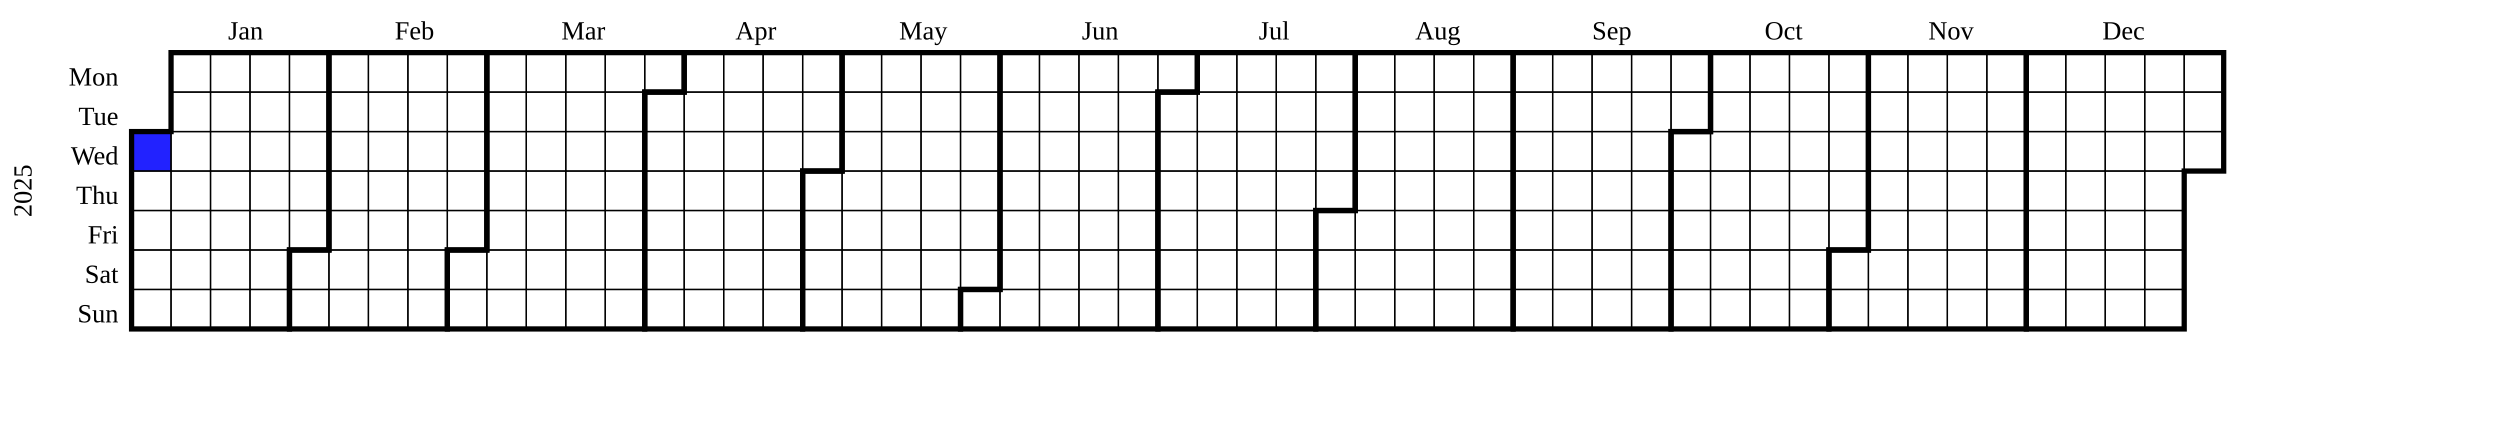
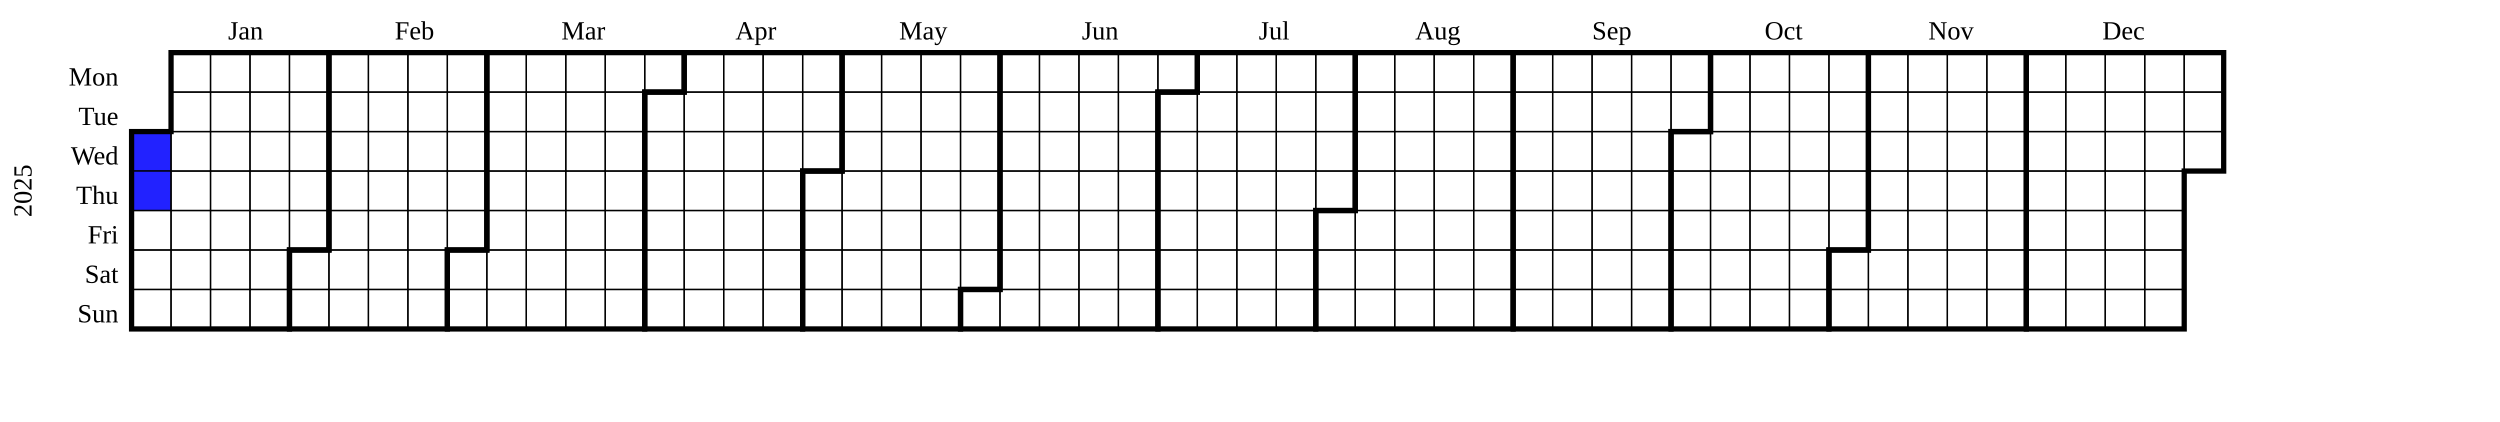
<svg xmlns="http://www.w3.org/2000/svg" width="950" height="160" viewBox="0 0 950 160" class="chart">
  <g transform="translate(20,20)">
    <g class="year" font-size="smaller" transform="translate(30,0)">
      <text class="year-title" transform="translate(-38,52.5)rotate(-90)" text-anchor="middle">2025</text>
      <rect fill="rgb(34, 34, 255)" class="day" stroke="black" stroke-width="0.5" width="15" height="15" x="0" y="30" />
-       <rect fill="transparent" class="day" stroke="black" stroke-width="0.5" width="15" height="15" x="0" y="45" />
+       <rect fill="rgb(34, 34, 255)" class="day" stroke="black" stroke-width="0.5" width="15" height="15" x="0" y="45" />
      <rect fill="transparent" class="day" stroke="black" stroke-width="0.5" width="15" height="15" x="0" y="60" />
      <rect fill="transparent" class="day" stroke="black" stroke-width="0.5" width="15" height="15" x="0" y="75" />
      <rect fill="transparent" class="day" stroke="black" stroke-width="0.5" width="15" height="15" x="0" y="90" />
      <rect fill="transparent" class="day" stroke="black" stroke-width="0.5" width="15" height="15" x="15" y="0" />
      <rect fill="transparent" class="day" stroke="black" stroke-width="0.5" width="15" height="15" x="15" y="15" />
      <rect fill="transparent" class="day" stroke="black" stroke-width="0.5" width="15" height="15" x="15" y="30" />
      <rect fill="transparent" class="day" stroke="black" stroke-width="0.5" width="15" height="15" x="15" y="45" />
      <rect fill="transparent" class="day" stroke="black" stroke-width="0.5" width="15" height="15" x="15" y="60" />
      <rect fill="transparent" class="day" stroke="black" stroke-width="0.5" width="15" height="15" x="15" y="75" />
      <rect fill="transparent" class="day" stroke="black" stroke-width="0.5" width="15" height="15" x="15" y="90" />
      <rect fill="transparent" class="day" stroke="black" stroke-width="0.5" width="15" height="15" x="30" y="0" />
      <rect fill="transparent" class="day" stroke="black" stroke-width="0.5" width="15" height="15" x="30" y="15" />
      <rect fill="transparent" class="day" stroke="black" stroke-width="0.5" width="15" height="15" x="30" y="30" />
      <rect fill="transparent" class="day" stroke="black" stroke-width="0.5" width="15" height="15" x="30" y="45" />
      <rect fill="transparent" class="day" stroke="black" stroke-width="0.5" width="15" height="15" x="30" y="60" />
      <rect fill="transparent" class="day" stroke="black" stroke-width="0.5" width="15" height="15" x="30" y="75" />
      <rect fill="transparent" class="day" stroke="black" stroke-width="0.5" width="15" height="15" x="30" y="90" />
      <rect fill="transparent" class="day" stroke="black" stroke-width="0.5" width="15" height="15" x="45" y="0" />
      <rect fill="transparent" class="day" stroke="black" stroke-width="0.5" width="15" height="15" x="45" y="15" />
      <rect fill="transparent" class="day" stroke="black" stroke-width="0.5" width="15" height="15" x="45" y="30" />
      <rect fill="transparent" class="day" stroke="black" stroke-width="0.5" width="15" height="15" x="45" y="45" />
      <rect fill="transparent" class="day" stroke="black" stroke-width="0.5" width="15" height="15" x="45" y="60" />
      <rect fill="transparent" class="day" stroke="black" stroke-width="0.5" width="15" height="15" x="45" y="75" />
      <rect fill="transparent" class="day" stroke="black" stroke-width="0.5" width="15" height="15" x="45" y="90" />
      <rect fill="transparent" class="day" stroke="black" stroke-width="0.5" width="15" height="15" x="60" y="0" />
      <rect fill="transparent" class="day" stroke="black" stroke-width="0.5" width="15" height="15" x="60" y="15" />
      <rect fill="transparent" class="day" stroke="black" stroke-width="0.5" width="15" height="15" x="60" y="30" />
      <rect fill="transparent" class="day" stroke="black" stroke-width="0.5" width="15" height="15" x="60" y="45" />
      <rect fill="transparent" class="day" stroke="black" stroke-width="0.5" width="15" height="15" x="60" y="60" />
      <rect fill="transparent" class="day" stroke="black" stroke-width="0.5" width="15" height="15" x="60" y="75" />
      <rect fill="transparent" class="day" stroke="black" stroke-width="0.5" width="15" height="15" x="60" y="90" />
      <rect fill="transparent" class="day" stroke="black" stroke-width="0.5" width="15" height="15" x="75" y="0" />
      <rect fill="transparent" class="day" stroke="black" stroke-width="0.5" width="15" height="15" x="75" y="15" />
      <rect fill="transparent" class="day" stroke="black" stroke-width="0.5" width="15" height="15" x="75" y="30" />
      <rect fill="transparent" class="day" stroke="black" stroke-width="0.5" width="15" height="15" x="75" y="45" />
      <rect fill="transparent" class="day" stroke="black" stroke-width="0.5" width="15" height="15" x="75" y="60" />
      <rect fill="transparent" class="day" stroke="black" stroke-width="0.5" width="15" height="15" x="75" y="75" />
      <rect fill="transparent" class="day" stroke="black" stroke-width="0.5" width="15" height="15" x="75" y="90" />
      <rect fill="transparent" class="day" stroke="black" stroke-width="0.5" width="15" height="15" x="90" y="0" />
      <rect fill="transparent" class="day" stroke="black" stroke-width="0.5" width="15" height="15" x="90" y="15" />
      <rect fill="transparent" class="day" stroke="black" stroke-width="0.5" width="15" height="15" x="90" y="30" />
      <rect fill="transparent" class="day" stroke="black" stroke-width="0.5" width="15" height="15" x="90" y="45" />
      <rect fill="transparent" class="day" stroke="black" stroke-width="0.5" width="15" height="15" x="90" y="60" />
      <rect fill="transparent" class="day" stroke="black" stroke-width="0.5" width="15" height="15" x="90" y="75" />
      <rect fill="transparent" class="day" stroke="black" stroke-width="0.5" width="15" height="15" x="90" y="90" />
      <rect fill="transparent" class="day" stroke="black" stroke-width="0.5" width="15" height="15" x="105" y="0" />
      <rect fill="transparent" class="day" stroke="black" stroke-width="0.5" width="15" height="15" x="105" y="15" />
      <rect fill="transparent" class="day" stroke="black" stroke-width="0.5" width="15" height="15" x="105" y="30" />
      <rect fill="transparent" class="day" stroke="black" stroke-width="0.5" width="15" height="15" x="105" y="45" />
      <rect fill="transparent" class="day" stroke="black" stroke-width="0.5" width="15" height="15" x="105" y="60" />
      <rect fill="transparent" class="day" stroke="black" stroke-width="0.5" width="15" height="15" x="105" y="75" />
      <rect fill="transparent" class="day" stroke="black" stroke-width="0.5" width="15" height="15" x="105" y="90" />
      <rect fill="transparent" class="day" stroke="black" stroke-width="0.5" width="15" height="15" x="120" y="0" />
      <rect fill="transparent" class="day" stroke="black" stroke-width="0.5" width="15" height="15" x="120" y="15" />
      <rect fill="transparent" class="day" stroke="black" stroke-width="0.5" width="15" height="15" x="120" y="30" />
      <rect fill="transparent" class="day" stroke="black" stroke-width="0.5" width="15" height="15" x="120" y="45" />
      <rect fill="transparent" class="day" stroke="black" stroke-width="0.5" width="15" height="15" x="120" y="60" />
      <rect fill="transparent" class="day" stroke="black" stroke-width="0.5" width="15" height="15" x="120" y="75" />
      <rect fill="transparent" class="day" stroke="black" stroke-width="0.5" width="15" height="15" x="120" y="90" />
      <rect fill="transparent" class="day" stroke="black" stroke-width="0.5" width="15" height="15" x="135" y="0" />
      <rect fill="transparent" class="day" stroke="black" stroke-width="0.5" width="15" height="15" x="135" y="15" />
      <rect fill="transparent" class="day" stroke="black" stroke-width="0.5" width="15" height="15" x="135" y="30" />
      <rect fill="transparent" class="day" stroke="black" stroke-width="0.5" width="15" height="15" x="135" y="45" />
      <rect fill="transparent" class="day" stroke="black" stroke-width="0.5" width="15" height="15" x="135" y="60" />
      <rect fill="transparent" class="day" stroke="black" stroke-width="0.5" width="15" height="15" x="135" y="75" />
      <rect fill="transparent" class="day" stroke="black" stroke-width="0.5" width="15" height="15" x="135" y="90" />
      <rect fill="transparent" class="day" stroke="black" stroke-width="0.5" width="15" height="15" x="150" y="0" />
      <rect fill="transparent" class="day" stroke="black" stroke-width="0.5" width="15" height="15" x="150" y="15" />
      <rect fill="transparent" class="day" stroke="black" stroke-width="0.5" width="15" height="15" x="150" y="30" />
      <rect fill="transparent" class="day" stroke="black" stroke-width="0.5" width="15" height="15" x="150" y="45" />
      <rect fill="transparent" class="day" stroke="black" stroke-width="0.5" width="15" height="15" x="150" y="60" />
      <rect fill="transparent" class="day" stroke="black" stroke-width="0.5" width="15" height="15" x="150" y="75" />
      <rect fill="transparent" class="day" stroke="black" stroke-width="0.5" width="15" height="15" x="150" y="90" />
      <rect fill="transparent" class="day" stroke="black" stroke-width="0.5" width="15" height="15" x="165" y="0" />
      <rect fill="transparent" class="day" stroke="black" stroke-width="0.5" width="15" height="15" x="165" y="15" />
      <rect fill="transparent" class="day" stroke="black" stroke-width="0.5" width="15" height="15" x="165" y="30" />
      <rect fill="transparent" class="day" stroke="black" stroke-width="0.5" width="15" height="15" x="165" y="45" />
      <rect fill="transparent" class="day" stroke="black" stroke-width="0.5" width="15" height="15" x="165" y="60" />
      <rect fill="transparent" class="day" stroke="black" stroke-width="0.5" width="15" height="15" x="165" y="75" />
      <rect fill="transparent" class="day" stroke="black" stroke-width="0.5" width="15" height="15" x="165" y="90" />
      <rect fill="transparent" class="day" stroke="black" stroke-width="0.5" width="15" height="15" x="180" y="0" />
      <rect fill="transparent" class="day" stroke="black" stroke-width="0.5" width="15" height="15" x="180" y="15" />
      <rect fill="transparent" class="day" stroke="black" stroke-width="0.5" width="15" height="15" x="180" y="30" />
      <rect fill="transparent" class="day" stroke="black" stroke-width="0.5" width="15" height="15" x="180" y="45" />
      <rect fill="transparent" class="day" stroke="black" stroke-width="0.5" width="15" height="15" x="180" y="60" />
      <rect fill="transparent" class="day" stroke="black" stroke-width="0.5" width="15" height="15" x="180" y="75" />
      <rect fill="transparent" class="day" stroke="black" stroke-width="0.5" width="15" height="15" x="180" y="90" />
      <rect fill="transparent" class="day" stroke="black" stroke-width="0.5" width="15" height="15" x="195" y="0" />
      <rect fill="transparent" class="day" stroke="black" stroke-width="0.5" width="15" height="15" x="195" y="15" />
      <rect fill="transparent" class="day" stroke="black" stroke-width="0.5" width="15" height="15" x="195" y="30" />
      <rect fill="transparent" class="day" stroke="black" stroke-width="0.5" width="15" height="15" x="195" y="45" />
      <rect fill="transparent" class="day" stroke="black" stroke-width="0.5" width="15" height="15" x="195" y="60" />
      <rect fill="transparent" class="day" stroke="black" stroke-width="0.5" width="15" height="15" x="195" y="75" />
      <rect fill="transparent" class="day" stroke="black" stroke-width="0.5" width="15" height="15" x="195" y="90" />
      <rect fill="transparent" class="day" stroke="black" stroke-width="0.5" width="15" height="15" x="210" y="0" />
      <rect fill="transparent" class="day" stroke="black" stroke-width="0.5" width="15" height="15" x="210" y="15" />
      <rect fill="transparent" class="day" stroke="black" stroke-width="0.5" width="15" height="15" x="210" y="30" />
      <rect fill="transparent" class="day" stroke="black" stroke-width="0.5" width="15" height="15" x="210" y="45" />
      <rect fill="transparent" class="day" stroke="black" stroke-width="0.5" width="15" height="15" x="210" y="60" />
      <rect fill="transparent" class="day" stroke="black" stroke-width="0.5" width="15" height="15" x="210" y="75" />
      <rect fill="transparent" class="day" stroke="black" stroke-width="0.5" width="15" height="15" x="210" y="90" />
      <rect fill="transparent" class="day" stroke="black" stroke-width="0.5" width="15" height="15" x="225" y="0" />
      <rect fill="transparent" class="day" stroke="black" stroke-width="0.5" width="15" height="15" x="225" y="15" />
      <rect fill="transparent" class="day" stroke="black" stroke-width="0.5" width="15" height="15" x="225" y="30" />
      <rect fill="transparent" class="day" stroke="black" stroke-width="0.5" width="15" height="15" x="225" y="45" />
      <rect fill="transparent" class="day" stroke="black" stroke-width="0.5" width="15" height="15" x="225" y="60" />
      <rect fill="transparent" class="day" stroke="black" stroke-width="0.5" width="15" height="15" x="225" y="75" />
      <rect fill="transparent" class="day" stroke="black" stroke-width="0.5" width="15" height="15" x="225" y="90" />
      <rect fill="transparent" class="day" stroke="black" stroke-width="0.5" width="15" height="15" x="240" y="0" />
      <rect fill="transparent" class="day" stroke="black" stroke-width="0.5" width="15" height="15" x="240" y="15" />
      <rect fill="transparent" class="day" stroke="black" stroke-width="0.5" width="15" height="15" x="240" y="30" />
      <rect fill="transparent" class="day" stroke="black" stroke-width="0.5" width="15" height="15" x="240" y="45" />
      <rect fill="transparent" class="day" stroke="black" stroke-width="0.5" width="15" height="15" x="240" y="60" />
      <rect fill="transparent" class="day" stroke="black" stroke-width="0.5" width="15" height="15" x="240" y="75" />
      <rect fill="transparent" class="day" stroke="black" stroke-width="0.5" width="15" height="15" x="240" y="90" />
      <rect fill="transparent" class="day" stroke="black" stroke-width="0.5" width="15" height="15" x="255" y="0" />
      <rect fill="transparent" class="day" stroke="black" stroke-width="0.5" width="15" height="15" x="255" y="15" />
      <rect fill="transparent" class="day" stroke="black" stroke-width="0.5" width="15" height="15" x="255" y="30" />
      <rect fill="transparent" class="day" stroke="black" stroke-width="0.5" width="15" height="15" x="255" y="45" />
      <rect fill="transparent" class="day" stroke="black" stroke-width="0.5" width="15" height="15" x="255" y="60" />
      <rect fill="transparent" class="day" stroke="black" stroke-width="0.5" width="15" height="15" x="255" y="75" />
      <rect fill="transparent" class="day" stroke="black" stroke-width="0.5" width="15" height="15" x="255" y="90" />
      <rect fill="transparent" class="day" stroke="black" stroke-width="0.5" width="15" height="15" x="270" y="0" />
      <rect fill="transparent" class="day" stroke="black" stroke-width="0.5" width="15" height="15" x="270" y="15" />
      <rect fill="transparent" class="day" stroke="black" stroke-width="0.5" width="15" height="15" x="270" y="30" />
      <rect fill="transparent" class="day" stroke="black" stroke-width="0.5" width="15" height="15" x="270" y="45" />
      <rect fill="transparent" class="day" stroke="black" stroke-width="0.5" width="15" height="15" x="270" y="60" />
      <rect fill="transparent" class="day" stroke="black" stroke-width="0.5" width="15" height="15" x="270" y="75" />
      <rect fill="transparent" class="day" stroke="black" stroke-width="0.5" width="15" height="15" x="270" y="90" />
      <rect fill="transparent" class="day" stroke="black" stroke-width="0.5" width="15" height="15" x="285" y="0" />
      <rect fill="transparent" class="day" stroke="black" stroke-width="0.5" width="15" height="15" x="285" y="15" />
      <rect fill="transparent" class="day" stroke="black" stroke-width="0.5" width="15" height="15" x="285" y="30" />
      <rect fill="transparent" class="day" stroke="black" stroke-width="0.5" width="15" height="15" x="285" y="45" />
      <rect fill="transparent" class="day" stroke="black" stroke-width="0.5" width="15" height="15" x="285" y="60" />
      <rect fill="transparent" class="day" stroke="black" stroke-width="0.5" width="15" height="15" x="285" y="75" />
      <rect fill="transparent" class="day" stroke="black" stroke-width="0.5" width="15" height="15" x="285" y="90" />
      <rect fill="transparent" class="day" stroke="black" stroke-width="0.5" width="15" height="15" x="300" y="0" />
      <rect fill="transparent" class="day" stroke="black" stroke-width="0.5" width="15" height="15" x="300" y="15" />
      <rect fill="transparent" class="day" stroke="black" stroke-width="0.5" width="15" height="15" x="300" y="30" />
      <rect fill="transparent" class="day" stroke="black" stroke-width="0.5" width="15" height="15" x="300" y="45" />
      <rect fill="transparent" class="day" stroke="black" stroke-width="0.5" width="15" height="15" x="300" y="60" />
      <rect fill="transparent" class="day" stroke="black" stroke-width="0.5" width="15" height="15" x="300" y="75" />
      <rect fill="transparent" class="day" stroke="black" stroke-width="0.5" width="15" height="15" x="300" y="90" />
      <rect fill="transparent" class="day" stroke="black" stroke-width="0.5" width="15" height="15" x="315" y="0" />
      <rect fill="transparent" class="day" stroke="black" stroke-width="0.5" width="15" height="15" x="315" y="15" />
      <rect fill="transparent" class="day" stroke="black" stroke-width="0.5" width="15" height="15" x="315" y="30" />
      <rect fill="transparent" class="day" stroke="black" stroke-width="0.5" width="15" height="15" x="315" y="45" />
      <rect fill="transparent" class="day" stroke="black" stroke-width="0.5" width="15" height="15" x="315" y="60" />
      <rect fill="transparent" class="day" stroke="black" stroke-width="0.5" width="15" height="15" x="315" y="75" />
      <rect fill="transparent" class="day" stroke="black" stroke-width="0.5" width="15" height="15" x="315" y="90" />
      <rect fill="transparent" class="day" stroke="black" stroke-width="0.5" width="15" height="15" x="330" y="0" />
      <rect fill="transparent" class="day" stroke="black" stroke-width="0.5" width="15" height="15" x="330" y="15" />
      <rect fill="transparent" class="day" stroke="black" stroke-width="0.5" width="15" height="15" x="330" y="30" />
      <rect fill="transparent" class="day" stroke="black" stroke-width="0.5" width="15" height="15" x="330" y="45" />
      <rect fill="transparent" class="day" stroke="black" stroke-width="0.5" width="15" height="15" x="330" y="60" />
      <rect fill="transparent" class="day" stroke="black" stroke-width="0.5" width="15" height="15" x="330" y="75" />
      <rect fill="transparent" class="day" stroke="black" stroke-width="0.5" width="15" height="15" x="330" y="90" />
      <rect fill="transparent" class="day" stroke="black" stroke-width="0.5" width="15" height="15" x="345" y="0" />
      <rect fill="transparent" class="day" stroke="black" stroke-width="0.5" width="15" height="15" x="345" y="15" />
      <rect fill="transparent" class="day" stroke="black" stroke-width="0.5" width="15" height="15" x="345" y="30" />
      <rect fill="transparent" class="day" stroke="black" stroke-width="0.5" width="15" height="15" x="345" y="45" />
      <rect fill="transparent" class="day" stroke="black" stroke-width="0.5" width="15" height="15" x="345" y="60" />
      <rect fill="transparent" class="day" stroke="black" stroke-width="0.5" width="15" height="15" x="345" y="75" />
      <rect fill="transparent" class="day" stroke="black" stroke-width="0.5" width="15" height="15" x="345" y="90" />
      <rect fill="transparent" class="day" stroke="black" stroke-width="0.5" width="15" height="15" x="360" y="0" />
      <rect fill="transparent" class="day" stroke="black" stroke-width="0.5" width="15" height="15" x="360" y="15" />
      <rect fill="transparent" class="day" stroke="black" stroke-width="0.5" width="15" height="15" x="360" y="30" />
      <rect fill="transparent" class="day" stroke="black" stroke-width="0.5" width="15" height="15" x="360" y="45" />
      <rect fill="transparent" class="day" stroke="black" stroke-width="0.5" width="15" height="15" x="360" y="60" />
      <rect fill="transparent" class="day" stroke="black" stroke-width="0.5" width="15" height="15" x="360" y="75" />
      <rect fill="transparent" class="day" stroke="black" stroke-width="0.5" width="15" height="15" x="360" y="90" />
      <rect fill="transparent" class="day" stroke="black" stroke-width="0.5" width="15" height="15" x="375" y="0" />
      <rect fill="transparent" class="day" stroke="black" stroke-width="0.5" width="15" height="15" x="375" y="15" />
      <rect fill="transparent" class="day" stroke="black" stroke-width="0.5" width="15" height="15" x="375" y="30" />
      <rect fill="transparent" class="day" stroke="black" stroke-width="0.5" width="15" height="15" x="375" y="45" />
      <rect fill="transparent" class="day" stroke="black" stroke-width="0.5" width="15" height="15" x="375" y="60" />
      <rect fill="transparent" class="day" stroke="black" stroke-width="0.5" width="15" height="15" x="375" y="75" />
      <rect fill="transparent" class="day" stroke="black" stroke-width="0.5" width="15" height="15" x="375" y="90" />
      <rect fill="transparent" class="day" stroke="black" stroke-width="0.5" width="15" height="15" x="390" y="0" />
      <rect fill="transparent" class="day" stroke="black" stroke-width="0.5" width="15" height="15" x="390" y="15" />
      <rect fill="transparent" class="day" stroke="black" stroke-width="0.5" width="15" height="15" x="390" y="30" />
      <rect fill="transparent" class="day" stroke="black" stroke-width="0.5" width="15" height="15" x="390" y="45" />
      <rect fill="transparent" class="day" stroke="black" stroke-width="0.5" width="15" height="15" x="390" y="60" />
      <rect fill="transparent" class="day" stroke="black" stroke-width="0.5" width="15" height="15" x="390" y="75" />
      <rect fill="transparent" class="day" stroke="black" stroke-width="0.5" width="15" height="15" x="390" y="90" />
      <rect fill="transparent" class="day" stroke="black" stroke-width="0.5" width="15" height="15" x="405" y="0" />
      <rect fill="transparent" class="day" stroke="black" stroke-width="0.5" width="15" height="15" x="405" y="15" />
      <rect fill="transparent" class="day" stroke="black" stroke-width="0.5" width="15" height="15" x="405" y="30" />
      <rect fill="transparent" class="day" stroke="black" stroke-width="0.5" width="15" height="15" x="405" y="45" />
      <rect fill="transparent" class="day" stroke="black" stroke-width="0.5" width="15" height="15" x="405" y="60" />
      <rect fill="transparent" class="day" stroke="black" stroke-width="0.5" width="15" height="15" x="405" y="75" />
      <rect fill="transparent" class="day" stroke="black" stroke-width="0.5" width="15" height="15" x="405" y="90" />
      <rect fill="transparent" class="day" stroke="black" stroke-width="0.5" width="15" height="15" x="420" y="0" />
      <rect fill="transparent" class="day" stroke="black" stroke-width="0.5" width="15" height="15" x="420" y="15" />
      <rect fill="transparent" class="day" stroke="black" stroke-width="0.5" width="15" height="15" x="420" y="30" />
      <rect fill="transparent" class="day" stroke="black" stroke-width="0.5" width="15" height="15" x="420" y="45" />
      <rect fill="transparent" class="day" stroke="black" stroke-width="0.5" width="15" height="15" x="420" y="60" />
      <rect fill="transparent" class="day" stroke="black" stroke-width="0.5" width="15" height="15" x="420" y="75" />
      <rect fill="transparent" class="day" stroke="black" stroke-width="0.5" width="15" height="15" x="420" y="90" />
      <rect fill="transparent" class="day" stroke="black" stroke-width="0.5" width="15" height="15" x="435" y="0" />
      <rect fill="transparent" class="day" stroke="black" stroke-width="0.5" width="15" height="15" x="435" y="15" />
      <rect fill="transparent" class="day" stroke="black" stroke-width="0.5" width="15" height="15" x="435" y="30" />
      <rect fill="transparent" class="day" stroke="black" stroke-width="0.5" width="15" height="15" x="435" y="45" />
      <rect fill="transparent" class="day" stroke="black" stroke-width="0.5" width="15" height="15" x="435" y="60" />
      <rect fill="transparent" class="day" stroke="black" stroke-width="0.5" width="15" height="15" x="435" y="75" />
      <rect fill="transparent" class="day" stroke="black" stroke-width="0.5" width="15" height="15" x="435" y="90" />
      <rect fill="transparent" class="day" stroke="black" stroke-width="0.5" width="15" height="15" x="450" y="0" />
      <rect fill="transparent" class="day" stroke="black" stroke-width="0.5" width="15" height="15" x="450" y="15" />
      <rect fill="transparent" class="day" stroke="black" stroke-width="0.5" width="15" height="15" x="450" y="30" />
      <rect fill="transparent" class="day" stroke="black" stroke-width="0.5" width="15" height="15" x="450" y="45" />
      <rect fill="transparent" class="day" stroke="black" stroke-width="0.5" width="15" height="15" x="450" y="60" />
      <rect fill="transparent" class="day" stroke="black" stroke-width="0.5" width="15" height="15" x="450" y="75" />
      <rect fill="transparent" class="day" stroke="black" stroke-width="0.5" width="15" height="15" x="450" y="90" />
      <rect fill="transparent" class="day" stroke="black" stroke-width="0.5" width="15" height="15" x="465" y="0" />
      <rect fill="transparent" class="day" stroke="black" stroke-width="0.5" width="15" height="15" x="465" y="15" />
      <rect fill="transparent" class="day" stroke="black" stroke-width="0.5" width="15" height="15" x="465" y="30" />
      <rect fill="transparent" class="day" stroke="black" stroke-width="0.5" width="15" height="15" x="465" y="45" />
      <rect fill="transparent" class="day" stroke="black" stroke-width="0.5" width="15" height="15" x="465" y="60" />
      <rect fill="transparent" class="day" stroke="black" stroke-width="0.5" width="15" height="15" x="465" y="75" />
      <rect fill="transparent" class="day" stroke="black" stroke-width="0.5" width="15" height="15" x="465" y="90" />
      <rect fill="transparent" class="day" stroke="black" stroke-width="0.5" width="15" height="15" x="480" y="0" />
      <rect fill="transparent" class="day" stroke="black" stroke-width="0.5" width="15" height="15" x="480" y="15" />
      <rect fill="transparent" class="day" stroke="black" stroke-width="0.5" width="15" height="15" x="480" y="30" />
      <rect fill="transparent" class="day" stroke="black" stroke-width="0.5" width="15" height="15" x="480" y="45" />
      <rect fill="transparent" class="day" stroke="black" stroke-width="0.5" width="15" height="15" x="480" y="60" />
      <rect fill="transparent" class="day" stroke="black" stroke-width="0.5" width="15" height="15" x="480" y="75" />
      <rect fill="transparent" class="day" stroke="black" stroke-width="0.5" width="15" height="15" x="480" y="90" />
      <rect fill="transparent" class="day" stroke="black" stroke-width="0.5" width="15" height="15" x="495" y="0" />
      <rect fill="transparent" class="day" stroke="black" stroke-width="0.5" width="15" height="15" x="495" y="15" />
      <rect fill="transparent" class="day" stroke="black" stroke-width="0.5" width="15" height="15" x="495" y="30" />
      <rect fill="transparent" class="day" stroke="black" stroke-width="0.5" width="15" height="15" x="495" y="45" />
      <rect fill="transparent" class="day" stroke="black" stroke-width="0.5" width="15" height="15" x="495" y="60" />
      <rect fill="transparent" class="day" stroke="black" stroke-width="0.5" width="15" height="15" x="495" y="75" />
      <rect fill="transparent" class="day" stroke="black" stroke-width="0.5" width="15" height="15" x="495" y="90" />
      <rect fill="transparent" class="day" stroke="black" stroke-width="0.5" width="15" height="15" x="510" y="0" />
      <rect fill="transparent" class="day" stroke="black" stroke-width="0.5" width="15" height="15" x="510" y="15" />
      <rect fill="transparent" class="day" stroke="black" stroke-width="0.5" width="15" height="15" x="510" y="30" />
      <rect fill="transparent" class="day" stroke="black" stroke-width="0.5" width="15" height="15" x="510" y="45" />
      <rect fill="transparent" class="day" stroke="black" stroke-width="0.5" width="15" height="15" x="510" y="60" />
      <rect fill="transparent" class="day" stroke="black" stroke-width="0.5" width="15" height="15" x="510" y="75" />
      <rect fill="transparent" class="day" stroke="black" stroke-width="0.5" width="15" height="15" x="510" y="90" />
      <rect fill="transparent" class="day" stroke="black" stroke-width="0.5" width="15" height="15" x="525" y="0" />
      <rect fill="transparent" class="day" stroke="black" stroke-width="0.5" width="15" height="15" x="525" y="15" />
      <rect fill="transparent" class="day" stroke="black" stroke-width="0.5" width="15" height="15" x="525" y="30" />
      <rect fill="transparent" class="day" stroke="black" stroke-width="0.5" width="15" height="15" x="525" y="45" />
      <rect fill="transparent" class="day" stroke="black" stroke-width="0.5" width="15" height="15" x="525" y="60" />
      <rect fill="transparent" class="day" stroke="black" stroke-width="0.5" width="15" height="15" x="525" y="75" />
      <rect fill="transparent" class="day" stroke="black" stroke-width="0.5" width="15" height="15" x="525" y="90" />
      <rect fill="transparent" class="day" stroke="black" stroke-width="0.5" width="15" height="15" x="540" y="0" />
      <rect fill="transparent" class="day" stroke="black" stroke-width="0.5" width="15" height="15" x="540" y="15" />
      <rect fill="transparent" class="day" stroke="black" stroke-width="0.5" width="15" height="15" x="540" y="30" />
      <rect fill="transparent" class="day" stroke="black" stroke-width="0.5" width="15" height="15" x="540" y="45" />
      <rect fill="transparent" class="day" stroke="black" stroke-width="0.5" width="15" height="15" x="540" y="60" />
      <rect fill="transparent" class="day" stroke="black" stroke-width="0.5" width="15" height="15" x="540" y="75" />
      <rect fill="transparent" class="day" stroke="black" stroke-width="0.5" width="15" height="15" x="540" y="90" />
      <rect fill="transparent" class="day" stroke="black" stroke-width="0.5" width="15" height="15" x="555" y="0" />
      <rect fill="transparent" class="day" stroke="black" stroke-width="0.5" width="15" height="15" x="555" y="15" />
      <rect fill="transparent" class="day" stroke="black" stroke-width="0.5" width="15" height="15" x="555" y="30" />
      <rect fill="transparent" class="day" stroke="black" stroke-width="0.5" width="15" height="15" x="555" y="45" />
      <rect fill="transparent" class="day" stroke="black" stroke-width="0.5" width="15" height="15" x="555" y="60" />
      <rect fill="transparent" class="day" stroke="black" stroke-width="0.5" width="15" height="15" x="555" y="75" />
      <rect fill="transparent" class="day" stroke="black" stroke-width="0.5" width="15" height="15" x="555" y="90" />
      <rect fill="transparent" class="day" stroke="black" stroke-width="0.5" width="15" height="15" x="570" y="0" />
      <rect fill="transparent" class="day" stroke="black" stroke-width="0.5" width="15" height="15" x="570" y="15" />
      <rect fill="transparent" class="day" stroke="black" stroke-width="0.5" width="15" height="15" x="570" y="30" />
      <rect fill="transparent" class="day" stroke="black" stroke-width="0.5" width="15" height="15" x="570" y="45" />
      <rect fill="transparent" class="day" stroke="black" stroke-width="0.5" width="15" height="15" x="570" y="60" />
      <rect fill="transparent" class="day" stroke="black" stroke-width="0.5" width="15" height="15" x="570" y="75" />
      <rect fill="transparent" class="day" stroke="black" stroke-width="0.5" width="15" height="15" x="570" y="90" />
      <rect fill="transparent" class="day" stroke="black" stroke-width="0.5" width="15" height="15" x="585" y="0" />
      <rect fill="transparent" class="day" stroke="black" stroke-width="0.5" width="15" height="15" x="585" y="15" />
      <rect fill="transparent" class="day" stroke="black" stroke-width="0.5" width="15" height="15" x="585" y="30" />
      <rect fill="transparent" class="day" stroke="black" stroke-width="0.5" width="15" height="15" x="585" y="45" />
      <rect fill="transparent" class="day" stroke="black" stroke-width="0.5" width="15" height="15" x="585" y="60" />
      <rect fill="transparent" class="day" stroke="black" stroke-width="0.5" width="15" height="15" x="585" y="75" />
      <rect fill="transparent" class="day" stroke="black" stroke-width="0.5" width="15" height="15" x="585" y="90" />
      <rect fill="transparent" class="day" stroke="black" stroke-width="0.5" width="15" height="15" x="600" y="0" />
      <rect fill="transparent" class="day" stroke="black" stroke-width="0.5" width="15" height="15" x="600" y="15" />
      <rect fill="transparent" class="day" stroke="black" stroke-width="0.5" width="15" height="15" x="600" y="30" />
      <rect fill="transparent" class="day" stroke="black" stroke-width="0.5" width="15" height="15" x="600" y="45" />
      <rect fill="transparent" class="day" stroke="black" stroke-width="0.5" width="15" height="15" x="600" y="60" />
      <rect fill="transparent" class="day" stroke="black" stroke-width="0.5" width="15" height="15" x="600" y="75" />
      <rect fill="transparent" class="day" stroke="black" stroke-width="0.5" width="15" height="15" x="600" y="90" />
      <rect fill="transparent" class="day" stroke="black" stroke-width="0.5" width="15" height="15" x="615" y="0" />
      <rect fill="transparent" class="day" stroke="black" stroke-width="0.5" width="15" height="15" x="615" y="15" />
      <rect fill="transparent" class="day" stroke="black" stroke-width="0.5" width="15" height="15" x="615" y="30" />
      <rect fill="transparent" class="day" stroke="black" stroke-width="0.5" width="15" height="15" x="615" y="45" />
      <rect fill="transparent" class="day" stroke="black" stroke-width="0.5" width="15" height="15" x="615" y="60" />
      <rect fill="transparent" class="day" stroke="black" stroke-width="0.5" width="15" height="15" x="615" y="75" />
      <rect fill="transparent" class="day" stroke="black" stroke-width="0.5" width="15" height="15" x="615" y="90" />
      <rect fill="transparent" class="day" stroke="black" stroke-width="0.5" width="15" height="15" x="630" y="0" />
      <rect fill="transparent" class="day" stroke="black" stroke-width="0.5" width="15" height="15" x="630" y="15" />
      <rect fill="transparent" class="day" stroke="black" stroke-width="0.5" width="15" height="15" x="630" y="30" />
      <rect fill="transparent" class="day" stroke="black" stroke-width="0.5" width="15" height="15" x="630" y="45" />
      <rect fill="transparent" class="day" stroke="black" stroke-width="0.5" width="15" height="15" x="630" y="60" />
      <rect fill="transparent" class="day" stroke="black" stroke-width="0.5" width="15" height="15" x="630" y="75" />
      <rect fill="transparent" class="day" stroke="black" stroke-width="0.5" width="15" height="15" x="630" y="90" />
      <rect fill="transparent" class="day" stroke="black" stroke-width="0.5" width="15" height="15" x="645" y="0" />
      <rect fill="transparent" class="day" stroke="black" stroke-width="0.5" width="15" height="15" x="645" y="15" />
      <rect fill="transparent" class="day" stroke="black" stroke-width="0.5" width="15" height="15" x="645" y="30" />
      <rect fill="transparent" class="day" stroke="black" stroke-width="0.5" width="15" height="15" x="645" y="45" />
      <rect fill="transparent" class="day" stroke="black" stroke-width="0.5" width="15" height="15" x="645" y="60" />
      <rect fill="transparent" class="day" stroke="black" stroke-width="0.5" width="15" height="15" x="645" y="75" />
      <rect fill="transparent" class="day" stroke="black" stroke-width="0.5" width="15" height="15" x="645" y="90" />
      <rect fill="transparent" class="day" stroke="black" stroke-width="0.5" width="15" height="15" x="660" y="0" />
      <rect fill="transparent" class="day" stroke="black" stroke-width="0.5" width="15" height="15" x="660" y="15" />
      <rect fill="transparent" class="day" stroke="black" stroke-width="0.5" width="15" height="15" x="660" y="30" />
      <rect fill="transparent" class="day" stroke="black" stroke-width="0.5" width="15" height="15" x="660" y="45" />
      <rect fill="transparent" class="day" stroke="black" stroke-width="0.5" width="15" height="15" x="660" y="60" />
      <rect fill="transparent" class="day" stroke="black" stroke-width="0.5" width="15" height="15" x="660" y="75" />
      <rect fill="transparent" class="day" stroke="black" stroke-width="0.5" width="15" height="15" x="660" y="90" />
      <rect fill="transparent" class="day" stroke="black" stroke-width="0.5" width="15" height="15" x="675" y="0" />
      <rect fill="transparent" class="day" stroke="black" stroke-width="0.5" width="15" height="15" x="675" y="15" />
      <rect fill="transparent" class="day" stroke="black" stroke-width="0.5" width="15" height="15" x="675" y="30" />
      <rect fill="transparent" class="day" stroke="black" stroke-width="0.5" width="15" height="15" x="675" y="45" />
      <rect fill="transparent" class="day" stroke="black" stroke-width="0.5" width="15" height="15" x="675" y="60" />
      <rect fill="transparent" class="day" stroke="black" stroke-width="0.5" width="15" height="15" x="675" y="75" />
      <rect fill="transparent" class="day" stroke="black" stroke-width="0.5" width="15" height="15" x="675" y="90" />
      <rect fill="transparent" class="day" stroke="black" stroke-width="0.5" width="15" height="15" x="690" y="0" />
      <rect fill="transparent" class="day" stroke="black" stroke-width="0.5" width="15" height="15" x="690" y="15" />
      <rect fill="transparent" class="day" stroke="black" stroke-width="0.5" width="15" height="15" x="690" y="30" />
      <rect fill="transparent" class="day" stroke="black" stroke-width="0.5" width="15" height="15" x="690" y="45" />
      <rect fill="transparent" class="day" stroke="black" stroke-width="0.5" width="15" height="15" x="690" y="60" />
      <rect fill="transparent" class="day" stroke="black" stroke-width="0.5" width="15" height="15" x="690" y="75" />
      <rect fill="transparent" class="day" stroke="black" stroke-width="0.5" width="15" height="15" x="690" y="90" />
      <rect fill="transparent" class="day" stroke="black" stroke-width="0.5" width="15" height="15" x="705" y="0" />
      <rect fill="transparent" class="day" stroke="black" stroke-width="0.5" width="15" height="15" x="705" y="15" />
      <rect fill="transparent" class="day" stroke="black" stroke-width="0.5" width="15" height="15" x="705" y="30" />
      <rect fill="transparent" class="day" stroke="black" stroke-width="0.5" width="15" height="15" x="705" y="45" />
      <rect fill="transparent" class="day" stroke="black" stroke-width="0.5" width="15" height="15" x="705" y="60" />
      <rect fill="transparent" class="day" stroke="black" stroke-width="0.5" width="15" height="15" x="705" y="75" />
      <rect fill="transparent" class="day" stroke="black" stroke-width="0.5" width="15" height="15" x="705" y="90" />
      <rect fill="transparent" class="day" stroke="black" stroke-width="0.5" width="15" height="15" x="720" y="0" />
      <rect fill="transparent" class="day" stroke="black" stroke-width="0.5" width="15" height="15" x="720" y="15" />
      <rect fill="transparent" class="day" stroke="black" stroke-width="0.5" width="15" height="15" x="720" y="30" />
      <rect fill="transparent" class="day" stroke="black" stroke-width="0.5" width="15" height="15" x="720" y="45" />
      <rect fill="transparent" class="day" stroke="black" stroke-width="0.5" width="15" height="15" x="720" y="60" />
      <rect fill="transparent" class="day" stroke="black" stroke-width="0.5" width="15" height="15" x="720" y="75" />
      <rect fill="transparent" class="day" stroke="black" stroke-width="0.5" width="15" height="15" x="720" y="90" />
      <rect fill="transparent" class="day" stroke="black" stroke-width="0.5" width="15" height="15" x="735" y="0" />
      <rect fill="transparent" class="day" stroke="black" stroke-width="0.5" width="15" height="15" x="735" y="15" />
      <rect fill="transparent" class="day" stroke="black" stroke-width="0.5" width="15" height="15" x="735" y="30" />
      <rect fill="transparent" class="day" stroke="black" stroke-width="0.5" width="15" height="15" x="735" y="45" />
      <rect fill="transparent" class="day" stroke="black" stroke-width="0.5" width="15" height="15" x="735" y="60" />
      <rect fill="transparent" class="day" stroke="black" stroke-width="0.5" width="15" height="15" x="735" y="75" />
      <rect fill="transparent" class="day" stroke="black" stroke-width="0.5" width="15" height="15" x="735" y="90" />
      <rect fill="transparent" class="day" stroke="black" stroke-width="0.5" width="15" height="15" x="750" y="0" />
      <rect fill="transparent" class="day" stroke="black" stroke-width="0.5" width="15" height="15" x="750" y="15" />
      <rect fill="transparent" class="day" stroke="black" stroke-width="0.5" width="15" height="15" x="750" y="30" />
      <rect fill="transparent" class="day" stroke="black" stroke-width="0.5" width="15" height="15" x="750" y="45" />
      <rect fill="transparent" class="day" stroke="black" stroke-width="0.5" width="15" height="15" x="750" y="60" />
      <rect fill="transparent" class="day" stroke="black" stroke-width="0.5" width="15" height="15" x="750" y="75" />
      <rect fill="transparent" class="day" stroke="black" stroke-width="0.5" width="15" height="15" x="750" y="90" />
      <rect fill="transparent" class="day" stroke="black" stroke-width="0.5" width="15" height="15" x="765" y="0" />
      <rect fill="transparent" class="day" stroke="black" stroke-width="0.5" width="15" height="15" x="765" y="15" />
      <rect fill="transparent" class="day" stroke="black" stroke-width="0.5" width="15" height="15" x="765" y="30" />
      <rect fill="transparent" class="day" stroke="black" stroke-width="0.5" width="15" height="15" x="765" y="45" />
      <rect fill="transparent" class="day" stroke="black" stroke-width="0.5" width="15" height="15" x="765" y="60" />
      <rect fill="transparent" class="day" stroke="black" stroke-width="0.5" width="15" height="15" x="765" y="75" />
      <rect fill="transparent" class="day" stroke="black" stroke-width="0.5" width="15" height="15" x="765" y="90" />
      <rect fill="transparent" class="day" stroke="black" stroke-width="0.5" width="15" height="15" x="780" y="0" />
      <rect fill="transparent" class="day" stroke="black" stroke-width="0.5" width="15" height="15" x="780" y="15" />
      <rect fill="transparent" class="day" stroke="black" stroke-width="0.5" width="15" height="15" x="780" y="30" />
      <path stroke="black" stroke-width="2" class="month" fill="none" d="M15,30H0V105H60V75H75V0H15Z" />
      <path stroke="black" stroke-width="2" class="month" fill="none" d="M75,75H60V105H120V75H135V0H75Z" />
      <path stroke="black" stroke-width="2" class="month" fill="none" d="M135,75H120V105H195V15H210V0H135Z" />
      <path stroke="black" stroke-width="2" class="month" fill="none" d="M210,15H195V105H255V45H270V0H210Z" />
      <path stroke="black" stroke-width="2" class="month" fill="none" d="M270,45H255V105H315V90H330V0H270Z" />
      <path stroke="black" stroke-width="2" class="month" fill="none" d="M330,90H315V105H390V15H405V0H330Z" />
      <path stroke="black" stroke-width="2" class="month" fill="none" d="M405,15H390V105H450V60H465V0H405Z" />
      <path stroke="black" stroke-width="2" class="month" fill="none" d="M465,60H450V105H510V105H525V0H465Z" />
      <path stroke="black" stroke-width="2" class="month" fill="none" d="M540,0H525V105H585V30H600V0H540Z" />
      <path stroke="black" stroke-width="2" class="month" fill="none" d="M600,30H585V105H645V75H660V0H600Z" />
      <path stroke="black" stroke-width="2" class="month" fill="none" d="M660,75H645V105H705V105H720V0H660Z" />
      <path stroke="black" stroke-width="2" class="month" fill="none" d="M735,0H720V105H780V45H795V0H735Z" />
      <g class="titles-day" transform="translate(-5,15)">
        <text class="Mon" style="text-anchor: end;" dy="-.25em">Mon</text>
      </g>
      <g class="titles-day" transform="translate(-5,30)">
        <text class="Tue" style="text-anchor: end;" dy="-.25em">Tue</text>
      </g>
      <g class="titles-day" transform="translate(-5,45)">
        <text class="Wed" style="text-anchor: end;" dy="-.25em">Wed</text>
      </g>
      <g class="titles-day" transform="translate(-5,60)">
        <text class="Thu" style="text-anchor: end;" dy="-.25em">Thu</text>
      </g>
      <g class="titles-day" transform="translate(-5,75)">
        <text class="Fri" style="text-anchor: end;" dy="-.25em">Fri</text>
      </g>
      <g class="titles-day" transform="translate(-5,90)">
        <text class="Sat" style="text-anchor: end;" dy="-.25em">Sat</text>
      </g>
      <g class="titles-day" transform="translate(-5,105)">
        <text class="Sun" style="text-anchor: end;" dy="-.25em">Sun</text>
      </g>
      <g class="titles-month" transform="translate(50,-5)">
        <text class="Jan" style="text-anchor: end;">Jan</text>
      </g>
      <g class="titles-month" transform="translate(115,-5)">
        <text class="Feb" style="text-anchor: end;">Feb</text>
      </g>
      <g class="titles-month" transform="translate(180,-5)">
        <text class="Mar" style="text-anchor: end;">Mar</text>
      </g>
      <g class="titles-month" transform="translate(245,-5)">
        <text class="Apr" style="text-anchor: end;">Apr</text>
      </g>
      <g class="titles-month" transform="translate(310,-5)">
        <text class="May" style="text-anchor: end;">May</text>
      </g>
      <g class="titles-month" transform="translate(375,-5)">
        <text class="Jun" style="text-anchor: end;">Jun</text>
      </g>
      <g class="titles-month" transform="translate(440,-5)">
        <text class="Jul" style="text-anchor: end;">Jul</text>
      </g>
      <g class="titles-month" transform="translate(505,-5)">
        <text class="Aug" style="text-anchor: end;">Aug</text>
      </g>
      <g class="titles-month" transform="translate(570,-5)">
        <text class="Sep" style="text-anchor: end;">Sep</text>
      </g>
      <g class="titles-month" transform="translate(635,-5)">
        <text class="Oct" style="text-anchor: end;">Oct</text>
      </g>
      <g class="titles-month" transform="translate(700,-5)">
        <text class="Nov" style="text-anchor: end;">Nov</text>
      </g>
      <g class="titles-month" transform="translate(765,-5)">
        <text class="Dec" style="text-anchor: end;">Dec</text>
      </g>
    </g>
  </g>
</svg>
